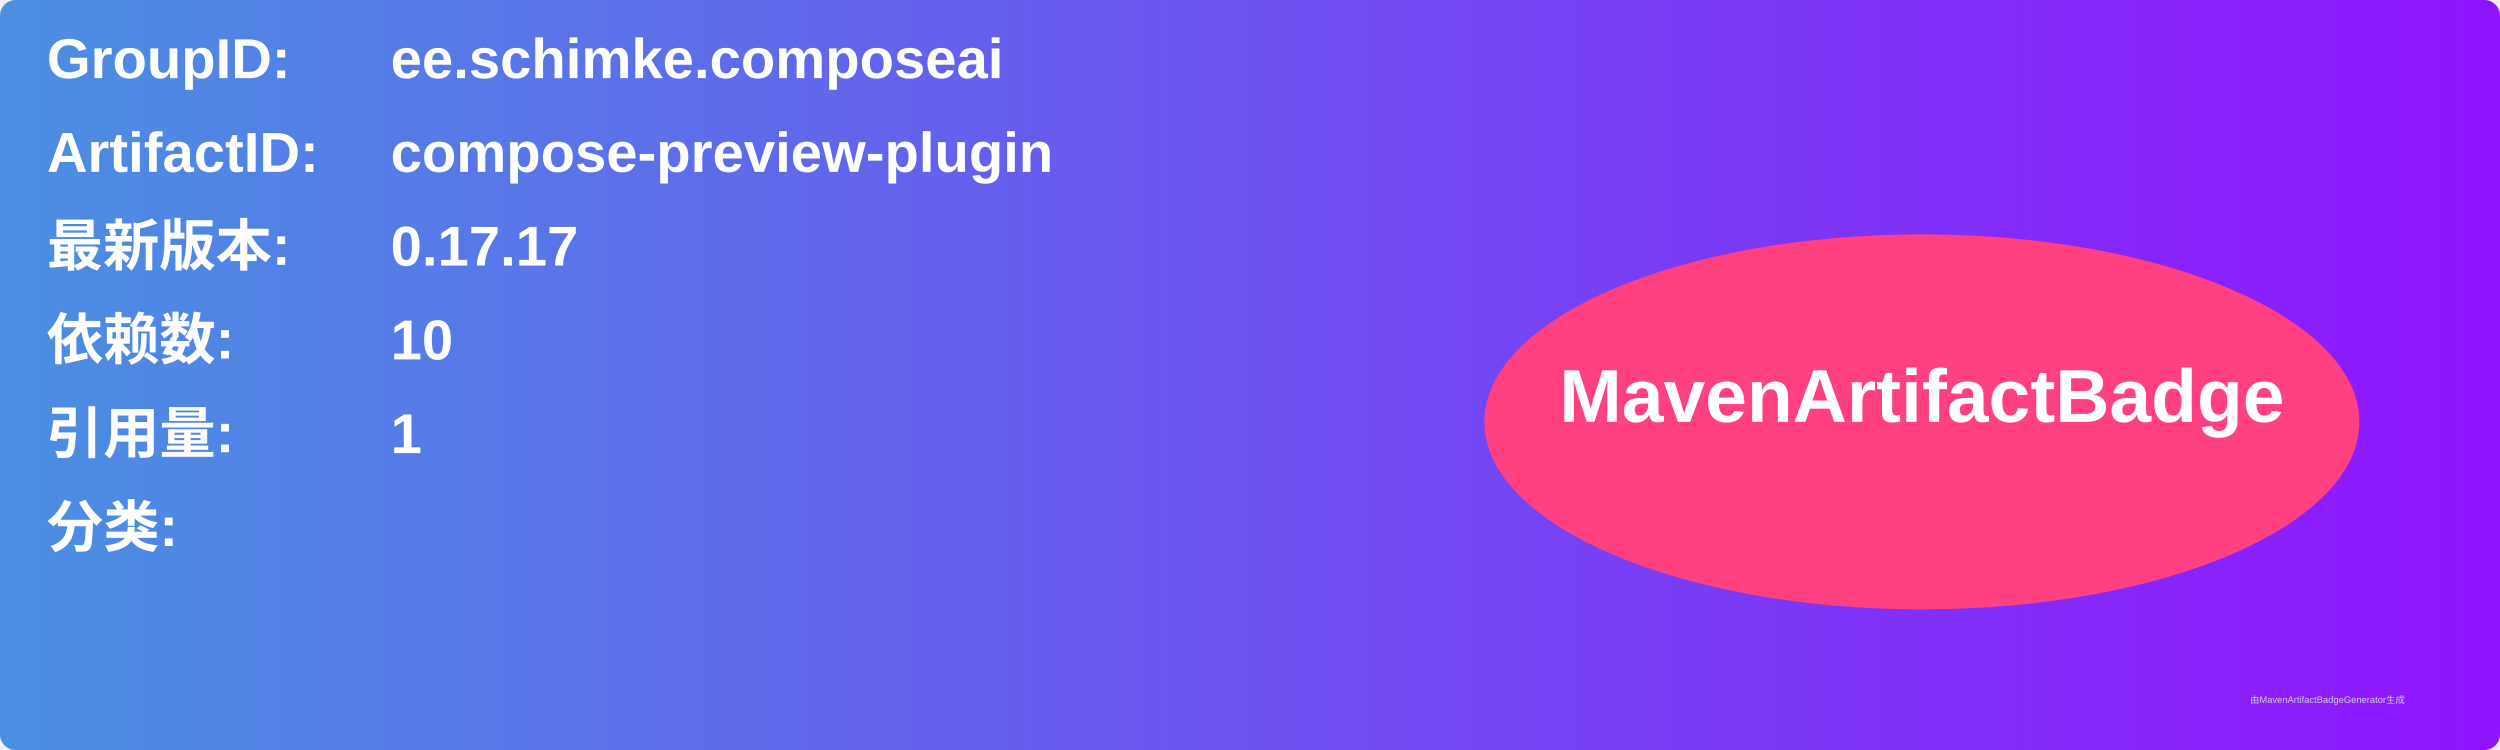
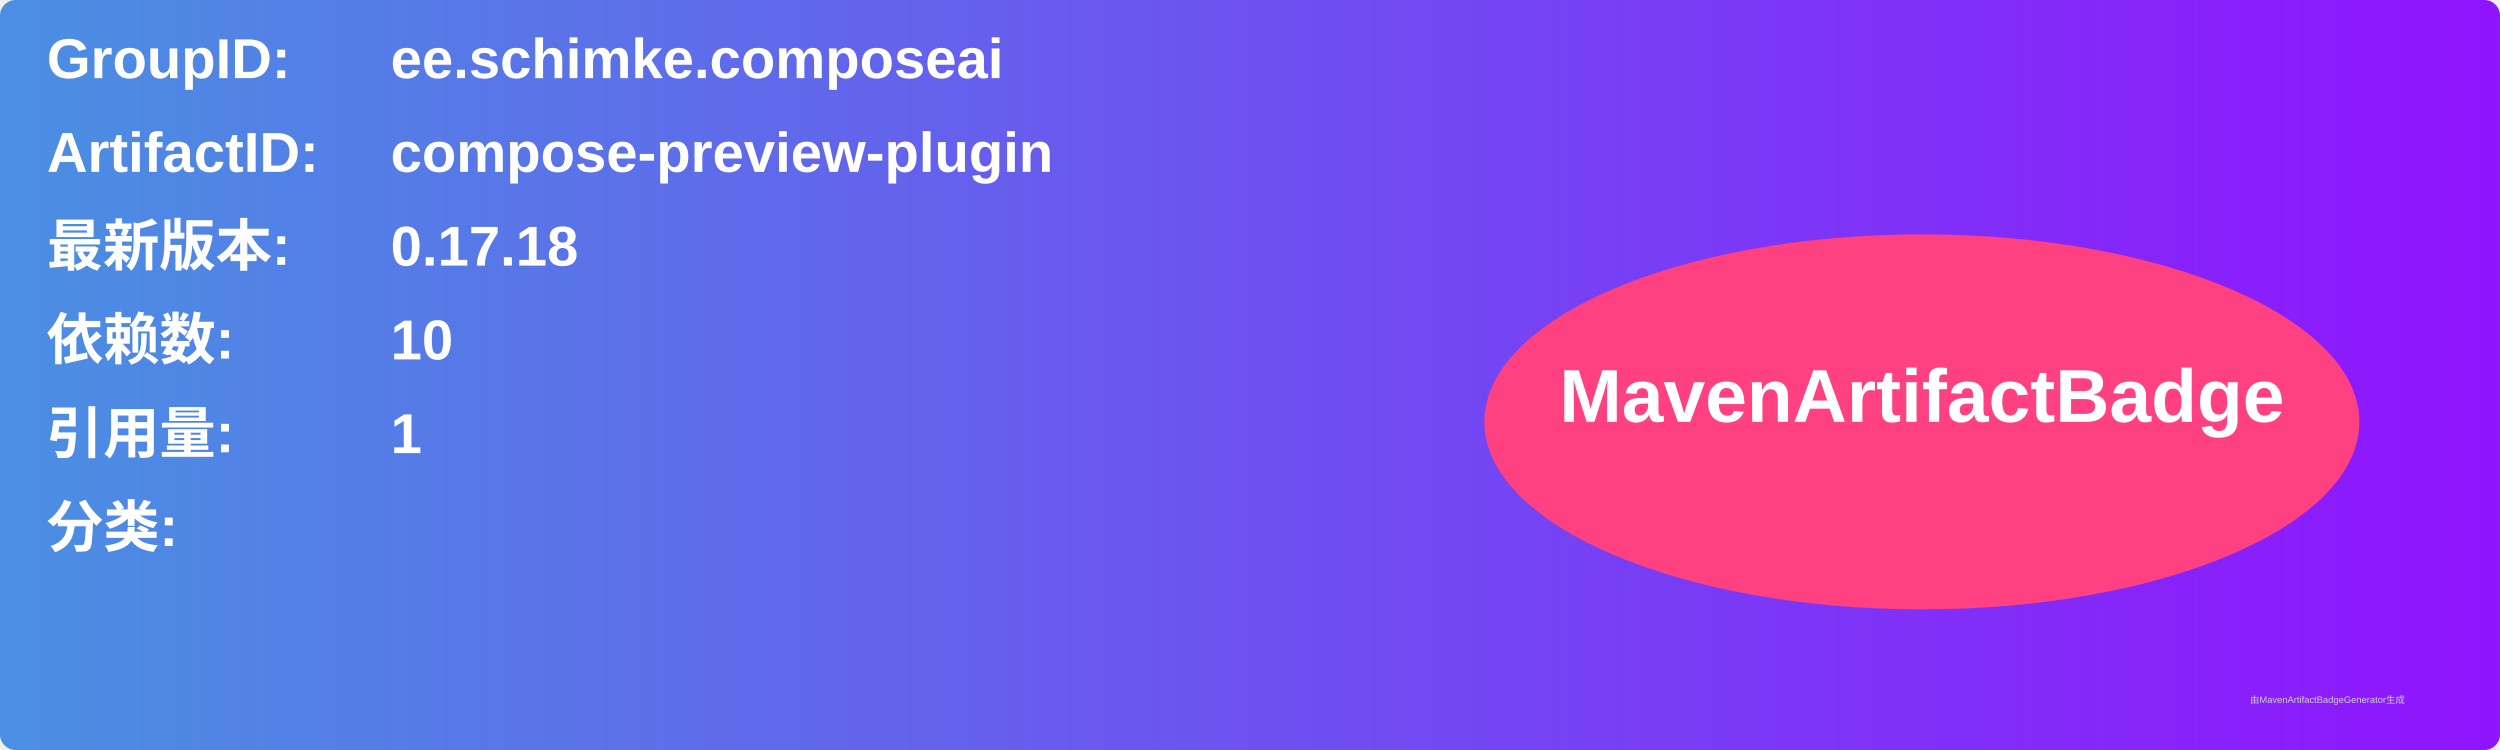
<svg xmlns="http://www.w3.org/2000/svg" width="800" height="240" viewBox="0 0 800 240">
  <linearGradient id="grad" x1="0%" y1="0%" x2="100%" y2="0%">
    <stop offset="0%" stop-color="#4a90e2" />
    <stop offset="100%" stop-color="#9013fe" />
  </linearGradient>
  <rect width="100%" height="100%" rx="5" ry="5" fill="url(#grad)" />
  <g transform="translate(15, 15)">
    <text x="0" y="10" font-family="Arial" font-size="18" fill="white" font-weight="bold" width="260">GroupID:</text>
    <text x="110" y="10" font-family="Arial" font-size="18" fill="white" font-weight="bold" width="460">ee.schimke.composeai</text>
    <text x="0" y="40" font-family="Arial" font-size="18" fill="white" font-weight="bold" width="260">ArtifactID:</text>
    <text x="110" y="40" font-family="Arial" font-size="18" fill="white" font-weight="bold" width="460">compose-preview-plugin</text>
    <text x="0" y="70" font-family="Arial" font-size="18" fill="white" font-weight="bold">最新版本:</text>
    <text x="110" y="70" font-family="Arial" font-size="18" fill="white" font-weight="bold">
-       <tspan font-weight="bold">0.17.17</tspan>
+       <tspan font-weight="bold">0.17.18</tspan>
    </text>
    <text x="0" y="100" font-family="Arial" font-size="18" fill="white" font-weight="bold">依赖数: </text>
    <text x="110" y="100" font-family="Arial" font-size="18" fill="white">
      <tspan font-weight="bold">10</tspan>
    </text>
    <text x="0" y="130" font-family="Arial" font-size="18" fill="white" font-weight="bold">引用量: </text>
    <text x="110" y="130" font-family="Arial" font-size="18" fill="white">
      <tspan font-weight="bold">1</tspan>
    </text>
    <text x="0" y="160" font-family="Arial" font-size="18" fill="white" font-weight="bold">分类:</text>
    <text x="10" y="190" font-family="Arial" font-size="10" fill="white">
      <tspan font-weight="bold" />
    </text>
    <ellipse cx="600" cy="120" rx="140" ry="60" fill="#ff4081" />
    <text x="600" y="120" text-anchor="middle" font-family="Arial" font-size="24" fill="white" font-weight="bold">MavenArtifactBadge</text>
  </g>
  <text x="720" y="225" font-family="Arial" font-size="3" fill="#d0d0d0">由MavenArtifactBadgeGenerator生成</text>
</svg>
